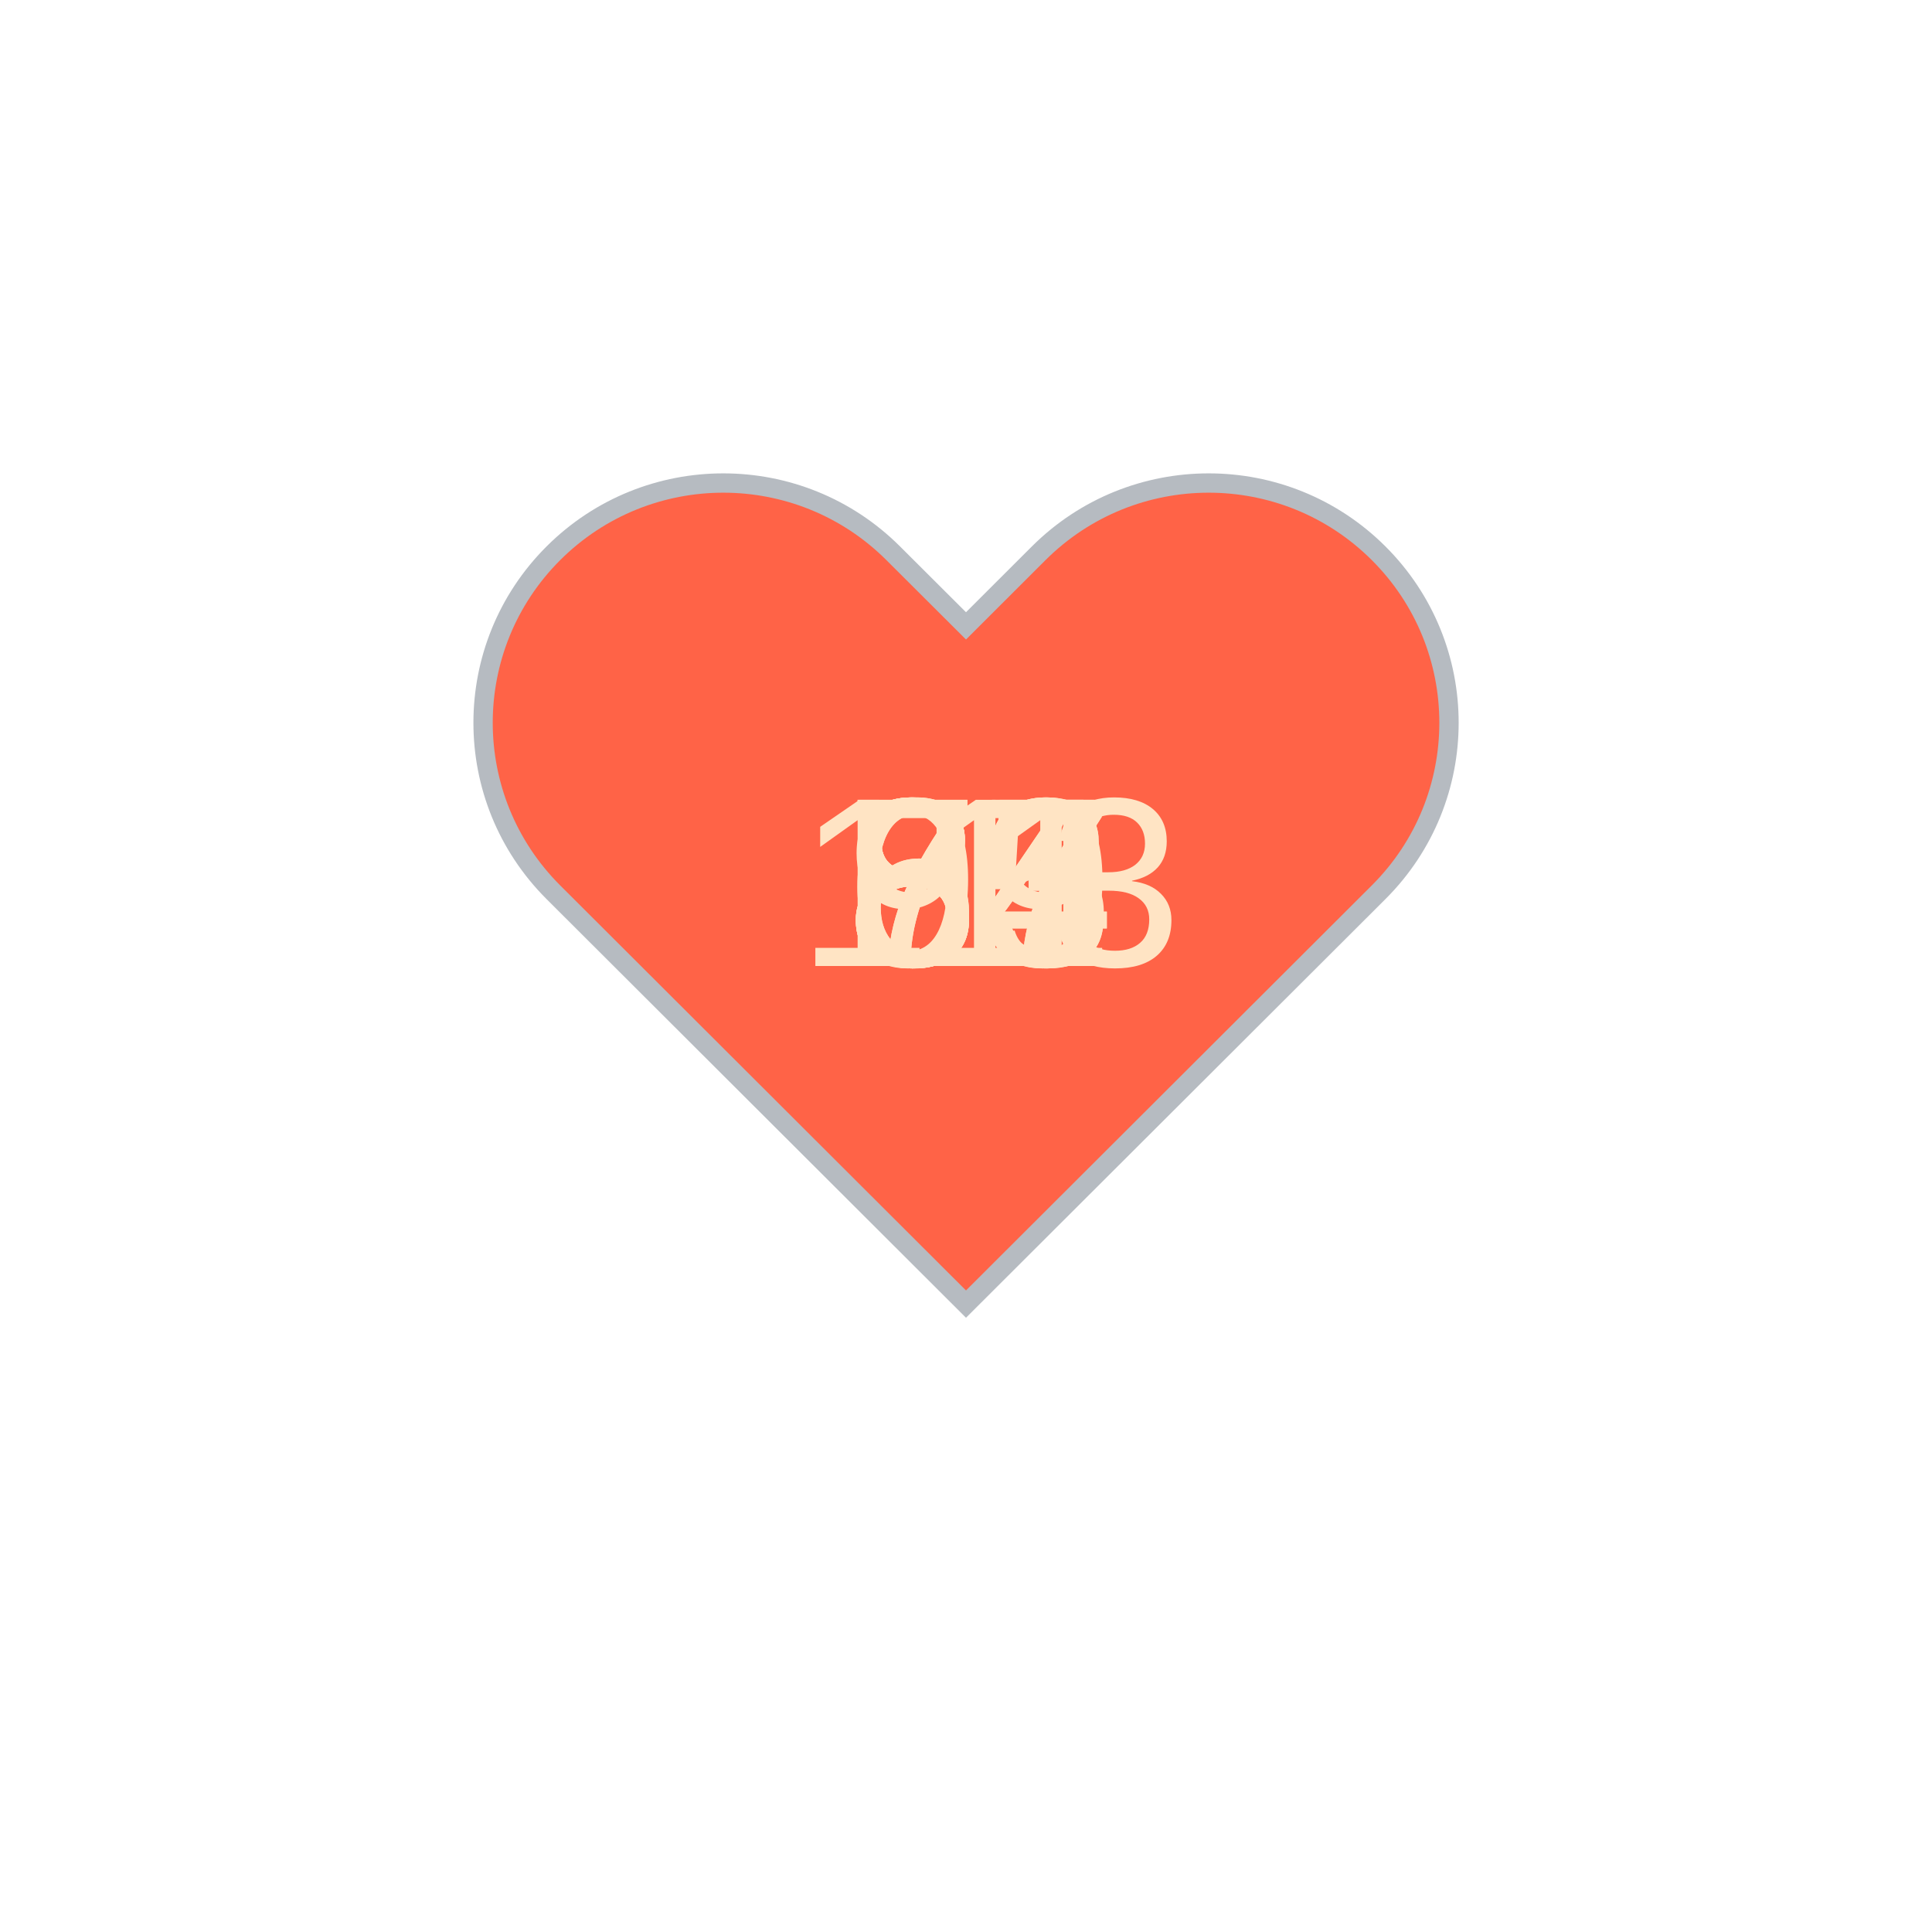
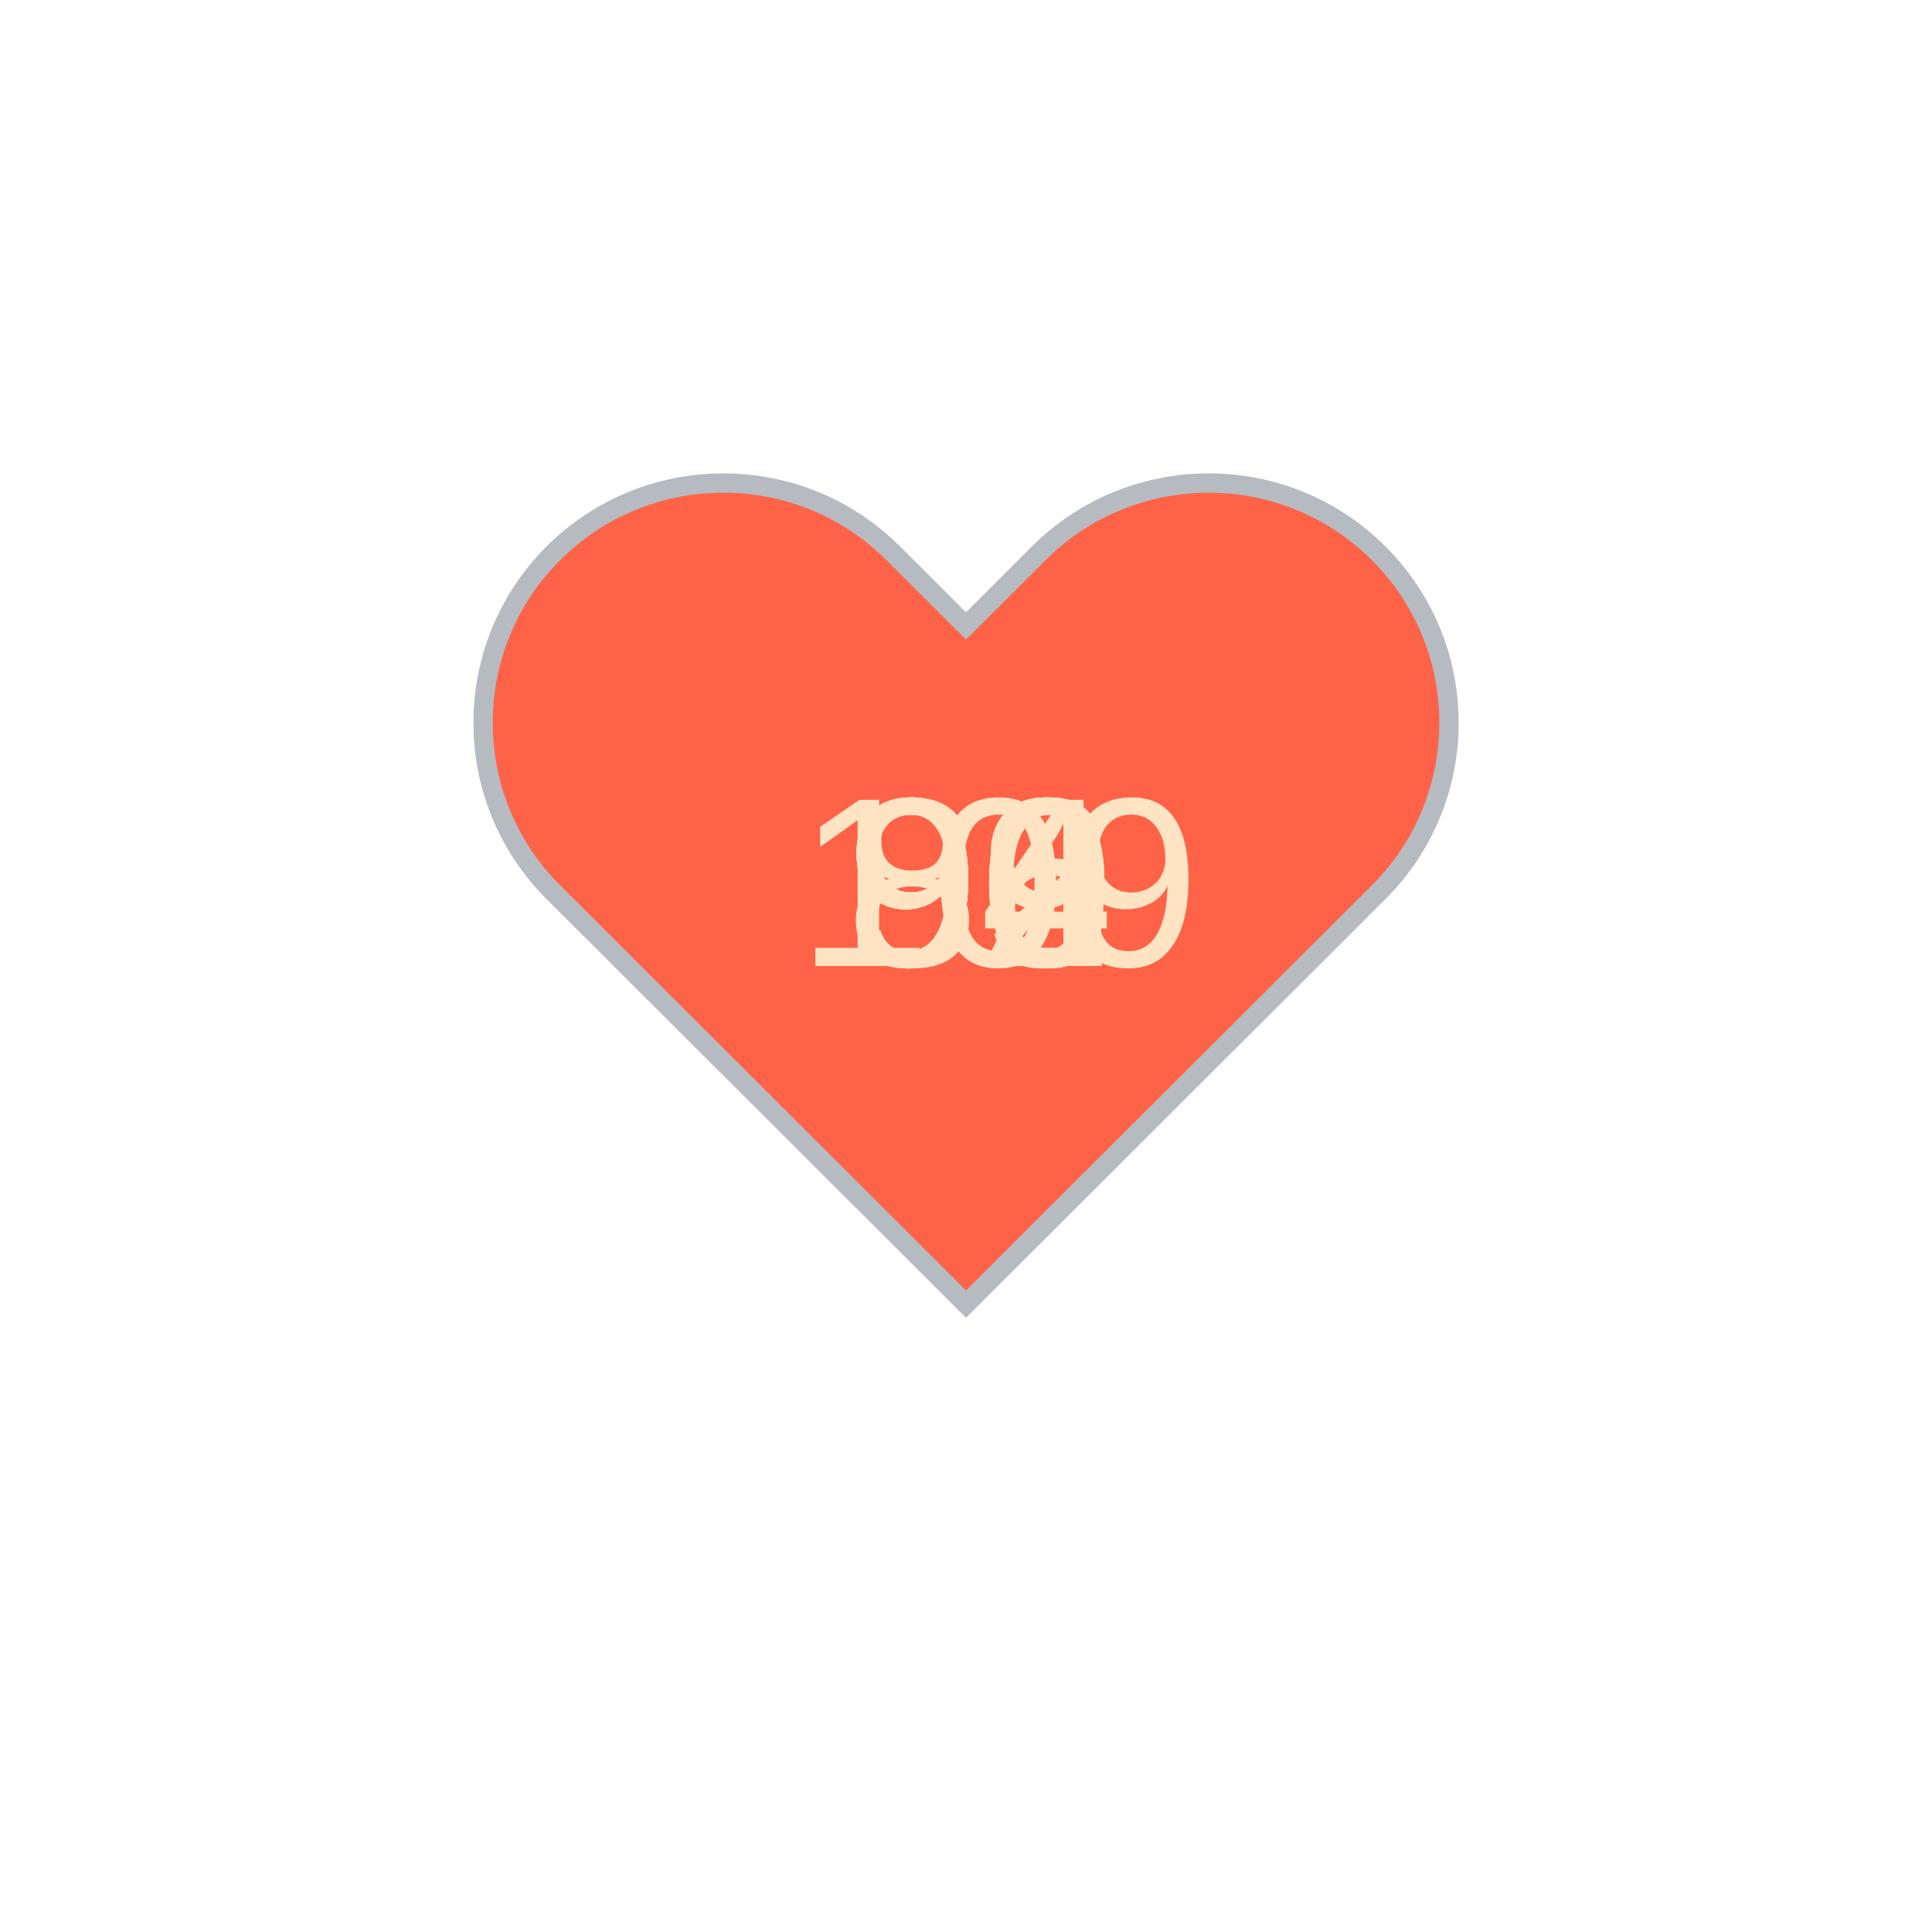
<svg xmlns="http://www.w3.org/2000/svg" baseProfile="full" height="150" version="1.1" viewBox="0,0,200,200" width="150">
  <defs />
  <g transform="translate(100 100)">
    <path d="M92.71,7.27L92.71,7.27c-9.71-9.69-25.46-9.69-35.18,0L50,14.79l-7.54-7.52C32.75-2.42,17-2.42,7.29,7.27v0 c-9.71,9.69-9.71,25.41,0,35.1L50,85l42.71-42.63C102.43,32.68,102.43,16.96,92.71,7.27z" fill="tomato" stroke="#B6BBC1" stroke-width="2" transform="translate(-50 -50)" />
    <animateTransform additive="sum" attributeName="transform" dur="1.2s" repeatCount="indefinite" type="scale" values="1; 1.5; 1.25; 1.5; 1.5; 1;" />
-     <text fill="bisque" style="font-size:25px; font-family:Arial" transform="translate(-12.5 0)">63<animate attributeName="visibility" dur="12.0s" keyTimes="0;0.1;0.2;0.3;0.4;0.5;0.6;0.7;0.8;0.9;1.0" repeatCount="indefinite" values="visible;hidden;hidden;hidden;hidden;hidden;hidden;hidden;hidden;hidden;hidden" />
+     <text fill="bisque" style="font-size:25px; font-family:Arial" transform="translate(-17.5 0)">109<animate attributeName="visibility" dur="12.0s" keyTimes="0;0.1;0.2;0.3;0.4;0.5;0.6;0.7;0.8;0.9;1.0" repeatCount="indefinite" values="visible;hidden;hidden;hidden;hidden;hidden;hidden;hidden;hidden;hidden;hidden" />
    </text>
-     <text fill="bisque" style="font-size:25px; font-family:Arial" transform="translate(-12.5 0)">71<animate attributeName="visibility" dur="12.0s" keyTimes="0;0.1;0.2;0.3;0.4;0.5;0.6;0.7;0.8;0.9;1.0" repeatCount="indefinite" values="hidden;visible;hidden;hidden;hidden;hidden;hidden;hidden;hidden;hidden;hidden" />
+     <text fill="bisque" style="font-size:25px; font-family:Arial" transform="translate(-12.5 0)">99<animate attributeName="visibility" dur="12.0s" keyTimes="0;0.1;0.2;0.3;0.4;0.5;0.6;0.7;0.8;0.9;1.0" repeatCount="indefinite" values="hidden;visible;hidden;hidden;hidden;hidden;hidden;hidden;hidden;hidden;hidden" />
    </text>
-     <text fill="bisque" style="font-size:25px; font-family:Arial" transform="translate(-12.5 0)">67<animate attributeName="visibility" dur="12.0s" keyTimes="0;0.1;0.2;0.3;0.4;0.5;0.6;0.7;0.8;0.9;1.0" repeatCount="indefinite" values="hidden;hidden;visible;hidden;hidden;hidden;hidden;hidden;hidden;hidden;hidden" />
+     <text fill="bisque" style="font-size:25px; font-family:Arial" transform="translate(-12.5 0)">99<animate attributeName="visibility" dur="12.0s" keyTimes="0;0.1;0.2;0.3;0.4;0.5;0.6;0.7;0.8;0.9;1.0" repeatCount="indefinite" values="hidden;hidden;visible;hidden;hidden;hidden;hidden;hidden;hidden;hidden;hidden" />
    </text>
-     <text fill="bisque" style="font-size:25px; font-family:Arial" transform="translate(-12.5 0)">73<animate attributeName="visibility" dur="12.0s" keyTimes="0;0.1;0.2;0.3;0.4;0.5;0.6;0.7;0.8;0.9;1.0" repeatCount="indefinite" values="hidden;hidden;hidden;visible;hidden;hidden;hidden;hidden;hidden;hidden;hidden" />
+     <text fill="bisque" style="font-size:25px; font-family:Arial" transform="translate(-12.5 0)">90<animate attributeName="visibility" dur="12.0s" keyTimes="0;0.1;0.2;0.3;0.4;0.5;0.6;0.7;0.8;0.9;1.0" repeatCount="indefinite" values="hidden;hidden;hidden;visible;hidden;hidden;hidden;hidden;hidden;hidden;hidden" />
    </text>
-     <text fill="bisque" style="font-size:25px; font-family:Arial" transform="translate(-12.5 0)">99<animate attributeName="visibility" dur="12.0s" keyTimes="0;0.1;0.2;0.3;0.4;0.5;0.6;0.7;0.8;0.9;1.0" repeatCount="indefinite" values="hidden;hidden;hidden;hidden;visible;hidden;hidden;hidden;hidden;hidden;hidden" />
+     <text fill="bisque" style="font-size:25px; font-family:Arial" transform="translate(-12.5 0)">92<animate attributeName="visibility" dur="12.0s" keyTimes="0;0.1;0.2;0.3;0.4;0.5;0.6;0.7;0.8;0.9;1.0" repeatCount="indefinite" values="hidden;hidden;hidden;hidden;visible;hidden;hidden;hidden;hidden;hidden;hidden" />
    </text>
-     <text fill="bisque" style="font-size:25px; font-family:Arial" transform="translate(-17.5 0)">113<animate attributeName="visibility" dur="12.0s" keyTimes="0;0.1;0.2;0.3;0.4;0.5;0.6;0.7;0.8;0.9;1.0" repeatCount="indefinite" values="hidden;hidden;hidden;hidden;hidden;visible;hidden;hidden;hidden;hidden;hidden" />
+     <text fill="bisque" style="font-size:25px; font-family:Arial" transform="translate(-12.5 0)">90<animate attributeName="visibility" dur="12.0s" keyTimes="0;0.1;0.2;0.3;0.4;0.5;0.6;0.7;0.8;0.9;1.0" repeatCount="indefinite" values="hidden;hidden;hidden;hidden;hidden;visible;hidden;hidden;hidden;hidden;hidden" />
    </text>
-     <text fill="bisque" style="font-size:25px; font-family:Arial" transform="translate(-12.5 0)">85<animate attributeName="visibility" dur="12.0s" keyTimes="0;0.1;0.2;0.3;0.4;0.5;0.6;0.7;0.8;0.9;1.0" repeatCount="indefinite" values="hidden;hidden;hidden;hidden;hidden;hidden;visible;hidden;hidden;hidden;hidden" />
+     <text fill="bisque" style="font-size:25px; font-family:Arial" transform="translate(-12.5 0)">92<animate attributeName="visibility" dur="12.0s" keyTimes="0;0.1;0.2;0.3;0.4;0.5;0.6;0.7;0.8;0.9;1.0" repeatCount="indefinite" values="hidden;hidden;hidden;hidden;hidden;hidden;visible;hidden;hidden;hidden;hidden" />
    </text>
-     <text fill="bisque" style="font-size:25px; font-family:Arial" transform="translate(-12.5 0)">87<animate attributeName="visibility" dur="12.0s" keyTimes="0;0.1;0.2;0.3;0.4;0.5;0.6;0.7;0.8;0.9;1.0" repeatCount="indefinite" values="hidden;hidden;hidden;hidden;hidden;hidden;hidden;visible;hidden;hidden;hidden" />
+     <text fill="bisque" style="font-size:25px; font-family:Arial" transform="translate(-12.5 0)">94<animate attributeName="visibility" dur="12.0s" keyTimes="0;0.1;0.2;0.3;0.4;0.5;0.6;0.7;0.8;0.9;1.0" repeatCount="indefinite" values="hidden;hidden;hidden;hidden;hidden;hidden;hidden;visible;hidden;hidden;hidden" />
    </text>
-     <text fill="bisque" style="font-size:25px; font-family:Arial" transform="translate(-12.5 0)">84<animate attributeName="visibility" dur="12.0s" keyTimes="0;0.1;0.2;0.3;0.4;0.5;0.6;0.7;0.8;0.9;1.0" repeatCount="indefinite" values="hidden;hidden;hidden;hidden;hidden;hidden;hidden;hidden;visible;hidden;hidden" />
+     <text fill="bisque" style="font-size:25px; font-family:Arial" transform="translate(-12.5 0)">90<animate attributeName="visibility" dur="12.0s" keyTimes="0;0.1;0.2;0.3;0.4;0.5;0.6;0.7;0.8;0.9;1.0" repeatCount="indefinite" values="hidden;hidden;hidden;hidden;hidden;hidden;hidden;hidden;visible;hidden;hidden" />
    </text>
-     <text fill="bisque" style="font-size:25px; font-family:Arial" transform="translate(-12.5 0)">84<animate attributeName="visibility" dur="12.0s" keyTimes="0;0.1;0.2;0.3;0.4;0.5;0.6;0.7;0.8;0.9;1.0" repeatCount="indefinite" values="hidden;hidden;hidden;hidden;hidden;hidden;hidden;hidden;hidden;visible;hidden" />
+     <text fill="bisque" style="font-size:25px; font-family:Arial" transform="translate(-12.5 0)">86<animate attributeName="visibility" dur="12.0s" keyTimes="0;0.1;0.2;0.3;0.4;0.5;0.6;0.7;0.8;0.9;1.0" repeatCount="indefinite" values="hidden;hidden;hidden;hidden;hidden;hidden;hidden;hidden;hidden;visible;hidden" />
    </text>
  </g>
</svg>
